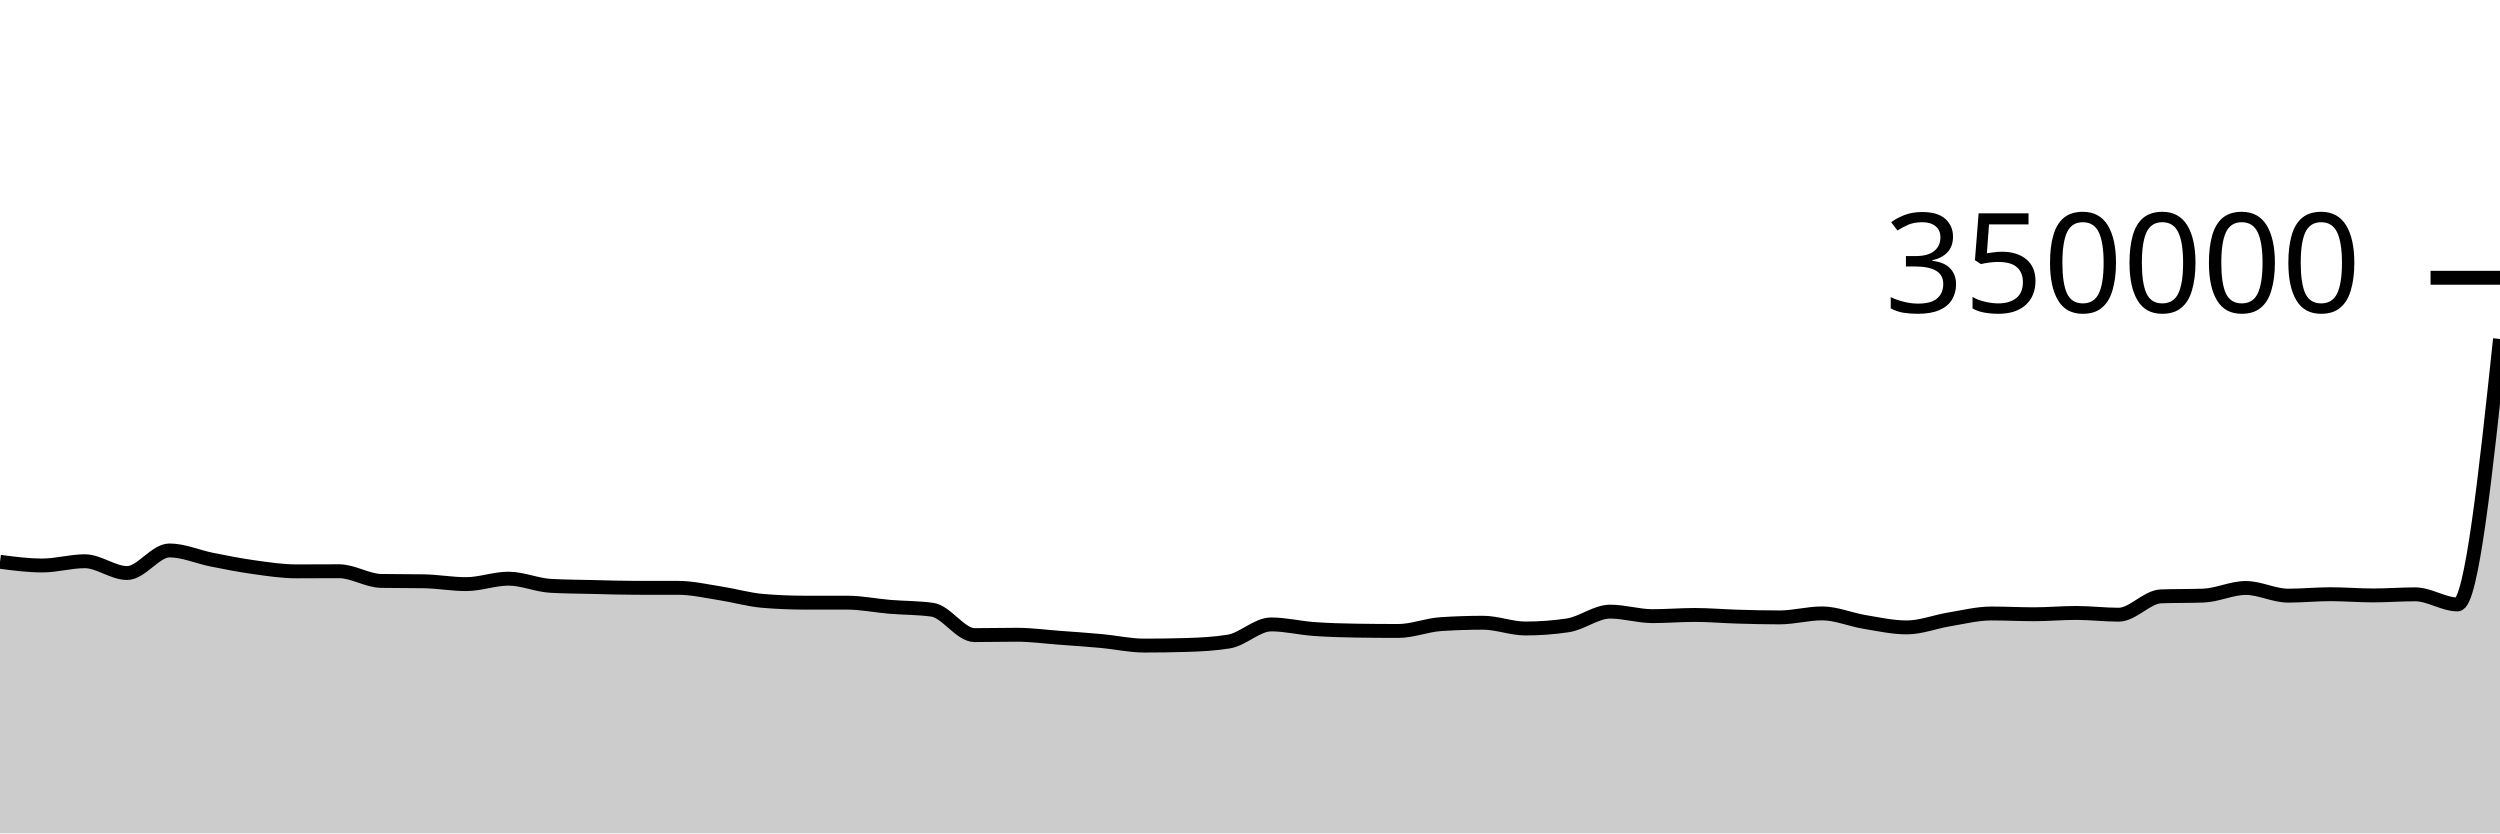
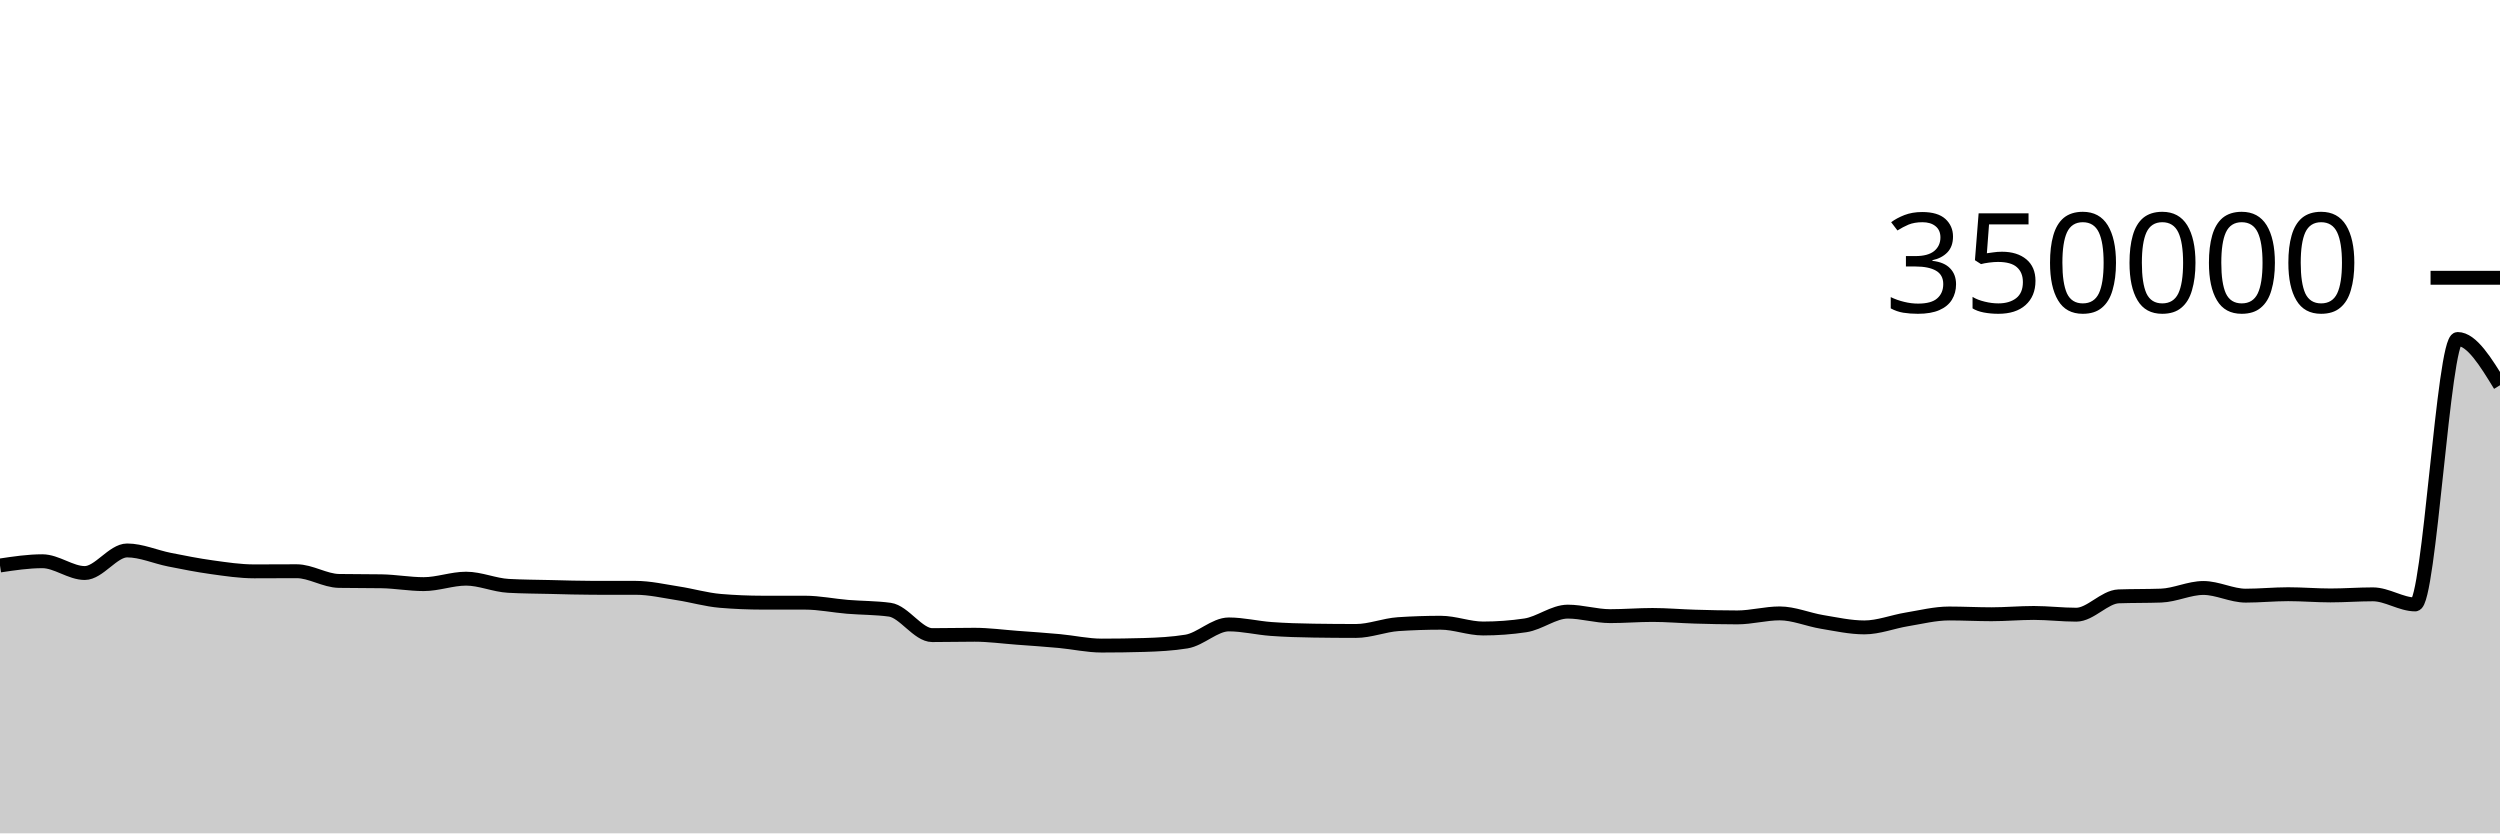
<svg xmlns="http://www.w3.org/2000/svg" viewBox="0 0 180 60">
  <g transform="translate(0,20)">
-     <path class="area" fill="rgba(0, 0, 0, 0.2)" d="M0,20.448C1.017,20.582,2.034,20.715,3.051,20.715C4.068,20.715,5.085,20.409,6.102,20.409C7.119,20.409,8.136,21.258,9.153,21.258C10.169,21.258,11.186,19.632,12.203,19.632C13.22,19.632,14.237,20.095,15.254,20.296C16.271,20.498,17.288,20.701,18.305,20.841C19.322,20.982,20.339,21.138,21.356,21.138C22.373,21.138,23.39,21.128,24.407,21.128C25.424,21.128,26.441,21.811,27.458,21.827C28.475,21.844,29.492,21.836,30.508,21.852C31.525,21.868,32.542,22.057,33.559,22.057C34.576,22.057,35.593,21.664,36.61,21.664C37.627,21.664,38.644,22.128,39.661,22.182C40.678,22.237,41.695,22.241,42.712,22.264C43.729,22.288,44.746,22.323,45.763,22.323C46.78,22.323,47.797,22.323,48.814,22.324C49.831,22.324,50.847,22.563,51.864,22.72C52.881,22.876,53.898,23.178,54.915,23.263C55.932,23.349,56.949,23.391,57.966,23.392C58.983,23.392,60,23.392,61.017,23.392C62.034,23.393,63.051,23.607,64.068,23.691C65.085,23.775,66.102,23.76,67.119,23.899C68.136,24.037,69.153,25.728,70.169,25.728C71.186,25.728,72.203,25.702,73.22,25.702C74.237,25.702,75.254,25.843,76.271,25.918C77.288,25.993,78.305,26.061,79.322,26.155C80.339,26.249,81.356,26.482,82.373,26.482C83.39,26.482,84.407,26.468,85.424,26.438C86.441,26.408,87.458,26.356,88.475,26.191C89.492,26.026,90.508,24.958,91.525,24.958C92.542,24.958,93.559,25.212,94.576,25.286C95.593,25.361,96.61,25.39,97.627,25.405C98.644,25.421,99.661,25.429,100.678,25.429C101.695,25.429,102.712,25.006,103.729,24.938C104.746,24.871,105.763,24.837,106.78,24.837C107.797,24.837,108.814,25.252,109.831,25.252C110.847,25.252,111.864,25.177,112.881,25.025C113.898,24.873,114.915,24.037,115.932,24.037C116.949,24.037,117.966,24.362,118.983,24.362C120,24.362,121.017,24.277,122.034,24.277C123.051,24.277,124.068,24.369,125.085,24.398C126.102,24.427,127.119,24.453,128.136,24.453C129.153,24.453,130.169,24.164,131.186,24.164C132.203,24.164,133.22,24.609,134.237,24.777C135.254,24.945,136.271,25.173,137.288,25.173C138.305,25.173,139.322,24.764,140.339,24.597C141.356,24.43,142.373,24.171,143.39,24.171C144.407,24.171,145.424,24.226,146.441,24.226C147.458,24.226,148.475,24.132,149.492,24.132C150.508,24.132,151.525,24.258,152.542,24.258C153.559,24.258,154.576,22.974,155.593,22.938C156.61,22.902,157.627,22.92,158.644,22.883C159.661,22.847,160.678,22.334,161.695,22.334C162.712,22.334,163.729,22.887,164.746,22.887C165.763,22.887,166.78,22.783,167.797,22.783C168.814,22.783,169.831,22.871,170.847,22.871C171.864,22.871,172.881,22.792,173.898,22.792C174.915,22.792,175.932,23.519,176.949,23.519C177.966,23.519,178.983,13.963,180,4.407L180,40C178.983,40,177.966,40,176.949,40C175.932,40,174.915,40,173.898,40C172.881,40,171.864,40,170.847,40C169.831,40,168.814,40,167.797,40C166.78,40,165.763,40,164.746,40C163.729,40,162.712,40,161.695,40C160.678,40,159.661,40,158.644,40C157.627,40,156.61,40,155.593,40C154.576,40,153.559,40,152.542,40C151.525,40,150.508,40,149.492,40C148.475,40,147.458,40,146.441,40C145.424,40,144.407,40,143.39,40C142.373,40,141.356,40,140.339,40C139.322,40,138.305,40,137.288,40C136.271,40,135.254,40,134.237,40C133.22,40,132.203,40,131.186,40C130.169,40,129.153,40,128.136,40C127.119,40,126.102,40,125.085,40C124.068,40,123.051,40,122.034,40C121.017,40,120,40,118.983,40C117.966,40,116.949,40,115.932,40C114.915,40,113.898,40,112.881,40C111.864,40,110.847,40,109.831,40C108.814,40,107.797,40,106.78,40C105.763,40,104.746,40,103.729,40C102.712,40,101.695,40,100.678,40C99.661,40,98.644,40,97.627,40C96.61,40,95.593,40,94.576,40C93.559,40,92.542,40,91.525,40C90.508,40,89.492,40,88.475,40C87.458,40,86.441,40,85.424,40C84.407,40,83.39,40,82.373,40C81.356,40,80.339,40,79.322,40C78.305,40,77.288,40,76.271,40C75.254,40,74.237,40,73.22,40C72.203,40,71.186,40,70.169,40C69.153,40,68.136,40,67.119,40C66.102,40,65.085,40,64.068,40C63.051,40,62.034,40,61.017,40C60,40,58.983,40,57.966,40C56.949,40,55.932,40,54.915,40C53.898,40,52.881,40,51.864,40C50.847,40,49.831,40,48.814,40C47.797,40,46.78,40,45.763,40C44.746,40,43.729,40,42.712,40C41.695,40,40.678,40,39.661,40C38.644,40,37.627,40,36.61,40C35.593,40,34.576,40,33.559,40C32.542,40,31.525,40,30.508,40C29.492,40,28.475,40,27.458,40C26.441,40,25.424,40,24.407,40C23.39,40,22.373,40,21.356,40C20.339,40,19.322,40,18.305,40C17.288,40,16.271,40,15.254,40C14.237,40,13.22,40,12.203,40C11.186,40,10.169,40,9.153,40C8.136,40,7.119,40,6.102,40C5.085,40,4.068,40,3.051,40C2.034,40,1.017,40,0,40Z" />
-     <path class="line" stroke="black" fill="none" d="M0,20.448C1.017,20.582,2.034,20.715,3.051,20.715C4.068,20.715,5.085,20.409,6.102,20.409C7.119,20.409,8.136,21.258,9.153,21.258C10.169,21.258,11.186,19.632,12.203,19.632C13.22,19.632,14.237,20.095,15.254,20.296C16.271,20.498,17.288,20.701,18.305,20.841C19.322,20.982,20.339,21.138,21.356,21.138C22.373,21.138,23.39,21.128,24.407,21.128C25.424,21.128,26.441,21.811,27.458,21.827C28.475,21.844,29.492,21.836,30.508,21.852C31.525,21.868,32.542,22.057,33.559,22.057C34.576,22.057,35.593,21.664,36.61,21.664C37.627,21.664,38.644,22.128,39.661,22.182C40.678,22.237,41.695,22.241,42.712,22.264C43.729,22.288,44.746,22.323,45.763,22.323C46.78,22.323,47.797,22.323,48.814,22.324C49.831,22.324,50.847,22.563,51.864,22.72C52.881,22.876,53.898,23.178,54.915,23.263C55.932,23.349,56.949,23.391,57.966,23.392C58.983,23.392,60,23.392,61.017,23.392C62.034,23.393,63.051,23.607,64.068,23.691C65.085,23.775,66.102,23.76,67.119,23.899C68.136,24.037,69.153,25.728,70.169,25.728C71.186,25.728,72.203,25.702,73.22,25.702C74.237,25.702,75.254,25.843,76.271,25.918C77.288,25.993,78.305,26.061,79.322,26.155C80.339,26.249,81.356,26.482,82.373,26.482C83.39,26.482,84.407,26.468,85.424,26.438C86.441,26.408,87.458,26.356,88.475,26.191C89.492,26.026,90.508,24.958,91.525,24.958C92.542,24.958,93.559,25.212,94.576,25.286C95.593,25.361,96.61,25.39,97.627,25.405C98.644,25.421,99.661,25.429,100.678,25.429C101.695,25.429,102.712,25.006,103.729,24.938C104.746,24.871,105.763,24.837,106.78,24.837C107.797,24.837,108.814,25.252,109.831,25.252C110.847,25.252,111.864,25.177,112.881,25.025C113.898,24.873,114.915,24.037,115.932,24.037C116.949,24.037,117.966,24.362,118.983,24.362C120,24.362,121.017,24.277,122.034,24.277C123.051,24.277,124.068,24.369,125.085,24.398C126.102,24.427,127.119,24.453,128.136,24.453C129.153,24.453,130.169,24.164,131.186,24.164C132.203,24.164,133.22,24.609,134.237,24.777C135.254,24.945,136.271,25.173,137.288,25.173C138.305,25.173,139.322,24.764,140.339,24.597C141.356,24.43,142.373,24.171,143.39,24.171C144.407,24.171,145.424,24.226,146.441,24.226C147.458,24.226,148.475,24.132,149.492,24.132C150.508,24.132,151.525,24.258,152.542,24.258C153.559,24.258,154.576,22.974,155.593,22.938C156.61,22.902,157.627,22.92,158.644,22.883C159.661,22.847,160.678,22.334,161.695,22.334C162.712,22.334,163.729,22.887,164.746,22.887C165.763,22.887,166.78,22.783,167.797,22.783C168.814,22.783,169.831,22.871,170.847,22.871C171.864,22.871,172.881,22.792,173.898,22.792C174.915,22.792,175.932,23.519,176.949,23.519C177.966,23.519,178.983,13.963,180,4.407" />
+     <path class="area" fill="rgba(0, 0, 0, 0.2)" d="M0,20.715C1.017,20.562,2.034,20.409,3.051,20.409C4.068,20.409,5.085,21.258,6.102,21.258C7.119,21.258,8.136,19.632,9.153,19.632C10.169,19.632,11.186,20.095,12.203,20.296C13.22,20.498,14.237,20.701,15.254,20.841C16.271,20.982,17.288,21.138,18.305,21.138C19.322,21.138,20.339,21.128,21.356,21.128C22.373,21.128,23.39,21.811,24.407,21.827C25.424,21.844,26.441,21.836,27.458,21.852C28.475,21.868,29.492,22.057,30.508,22.057C31.525,22.057,32.542,21.664,33.559,21.664C34.576,21.664,35.593,22.128,36.61,22.182C37.627,22.237,38.644,22.241,39.661,22.264C40.678,22.288,41.695,22.323,42.712,22.323C43.729,22.323,44.746,22.323,45.763,22.324C46.78,22.324,47.797,22.563,48.814,22.72C49.831,22.876,50.847,23.178,51.864,23.263C52.881,23.349,53.898,23.391,54.915,23.392C55.932,23.392,56.949,23.392,57.966,23.392C58.983,23.393,60,23.607,61.017,23.691C62.034,23.775,63.051,23.76,64.068,23.899C65.085,24.037,66.102,25.728,67.119,25.728C68.136,25.728,69.153,25.702,70.169,25.702C71.186,25.702,72.203,25.843,73.22,25.918C74.237,25.993,75.254,26.061,76.271,26.155C77.288,26.249,78.305,26.482,79.322,26.482C80.339,26.482,81.356,26.468,82.373,26.438C83.39,26.408,84.407,26.356,85.424,26.191C86.441,26.026,87.458,24.958,88.475,24.958C89.492,24.958,90.508,25.212,91.525,25.286C92.542,25.361,93.559,25.39,94.576,25.405C95.593,25.421,96.61,25.429,97.627,25.429C98.644,25.429,99.661,25.006,100.678,24.938C101.695,24.871,102.712,24.837,103.729,24.837C104.746,24.837,105.763,25.252,106.78,25.252C107.797,25.252,108.814,25.177,109.831,25.025C110.847,24.873,111.864,24.037,112.881,24.037C113.898,24.037,114.915,24.362,115.932,24.362C116.949,24.362,117.966,24.277,118.983,24.277C120,24.277,121.017,24.369,122.034,24.398C123.051,24.427,124.068,24.453,125.085,24.453C126.102,24.453,127.119,24.164,128.136,24.164C129.153,24.164,130.169,24.609,131.186,24.777C132.203,24.945,133.22,25.173,134.237,25.173C135.254,25.173,136.271,24.764,137.288,24.597C138.305,24.43,139.322,24.171,140.339,24.171C141.356,24.171,142.373,24.226,143.39,24.226C144.407,24.226,145.424,24.132,146.441,24.132C147.458,24.132,148.475,24.258,149.492,24.258C150.508,24.258,151.525,22.974,152.542,22.938C153.559,22.902,154.576,22.92,155.593,22.883C156.61,22.847,157.627,22.334,158.644,22.334C159.661,22.334,160.678,22.887,161.695,22.887C162.712,22.887,163.729,22.783,164.746,22.783C165.763,22.783,166.78,22.871,167.797,22.871C168.814,22.871,169.831,22.792,170.847,22.792C171.864,22.792,172.881,23.519,173.898,23.519C174.915,23.519,175.932,4.407,176.949,4.407C177.966,4.407,178.983,6.072,180,7.737L180,40C178.983,40,177.966,40,176.949,40C175.932,40,174.915,40,173.898,40C172.881,40,171.864,40,170.847,40C169.831,40,168.814,40,167.797,40C166.78,40,165.763,40,164.746,40C163.729,40,162.712,40,161.695,40C160.678,40,159.661,40,158.644,40C157.627,40,156.61,40,155.593,40C154.576,40,153.559,40,152.542,40C151.525,40,150.508,40,149.492,40C148.475,40,147.458,40,146.441,40C145.424,40,144.407,40,143.39,40C142.373,40,141.356,40,140.339,40C139.322,40,138.305,40,137.288,40C136.271,40,135.254,40,134.237,40C133.22,40,132.203,40,131.186,40C130.169,40,129.153,40,128.136,40C127.119,40,126.102,40,125.085,40C124.068,40,123.051,40,122.034,40C121.017,40,120,40,118.983,40C117.966,40,116.949,40,115.932,40C114.915,40,113.898,40,112.881,40C111.864,40,110.847,40,109.831,40C108.814,40,107.797,40,106.78,40C105.763,40,104.746,40,103.729,40C102.712,40,101.695,40,100.678,40C99.661,40,98.644,40,97.627,40C96.61,40,95.593,40,94.576,40C93.559,40,92.542,40,91.525,40C90.508,40,89.492,40,88.475,40C87.458,40,86.441,40,85.424,40C84.407,40,83.39,40,82.373,40C81.356,40,80.339,40,79.322,40C78.305,40,77.288,40,76.271,40C75.254,40,74.237,40,73.22,40C72.203,40,71.186,40,70.169,40C69.153,40,68.136,40,67.119,40C66.102,40,65.085,40,64.068,40C63.051,40,62.034,40,61.017,40C60,40,58.983,40,57.966,40C56.949,40,55.932,40,54.915,40C53.898,40,52.881,40,51.864,40C50.847,40,49.831,40,48.814,40C47.797,40,46.78,40,45.763,40C44.746,40,43.729,40,42.712,40C41.695,40,40.678,40,39.661,40C38.644,40,37.627,40,36.61,40C35.593,40,34.576,40,33.559,40C32.542,40,31.525,40,30.508,40C29.492,40,28.475,40,27.458,40C26.441,40,25.424,40,24.407,40C23.39,40,22.373,40,21.356,40C20.339,40,19.322,40,18.305,40C17.288,40,16.271,40,15.254,40C14.237,40,13.22,40,12.203,40C11.186,40,10.169,40,9.153,40C8.136,40,7.119,40,6.102,40C5.085,40,4.068,40,3.051,40C2.034,40,1.017,40,0,40Z" />
+     <path class="line" stroke="black" fill="none" d="M0,20.715C1.017,20.562,2.034,20.409,3.051,20.409C4.068,20.409,5.085,21.258,6.102,21.258C7.119,21.258,8.136,19.632,9.153,19.632C10.169,19.632,11.186,20.095,12.203,20.296C13.22,20.498,14.237,20.701,15.254,20.841C16.271,20.982,17.288,21.138,18.305,21.138C19.322,21.138,20.339,21.128,21.356,21.128C22.373,21.128,23.39,21.811,24.407,21.827C25.424,21.844,26.441,21.836,27.458,21.852C28.475,21.868,29.492,22.057,30.508,22.057C31.525,22.057,32.542,21.664,33.559,21.664C34.576,21.664,35.593,22.128,36.61,22.182C37.627,22.237,38.644,22.241,39.661,22.264C40.678,22.288,41.695,22.323,42.712,22.323C43.729,22.323,44.746,22.323,45.763,22.324C46.78,22.324,47.797,22.563,48.814,22.72C49.831,22.876,50.847,23.178,51.864,23.263C52.881,23.349,53.898,23.391,54.915,23.392C55.932,23.392,56.949,23.392,57.966,23.392C58.983,23.393,60,23.607,61.017,23.691C62.034,23.775,63.051,23.76,64.068,23.899C65.085,24.037,66.102,25.728,67.119,25.728C68.136,25.728,69.153,25.702,70.169,25.702C71.186,25.702,72.203,25.843,73.22,25.918C74.237,25.993,75.254,26.061,76.271,26.155C77.288,26.249,78.305,26.482,79.322,26.482C80.339,26.482,81.356,26.468,82.373,26.438C83.39,26.408,84.407,26.356,85.424,26.191C86.441,26.026,87.458,24.958,88.475,24.958C89.492,24.958,90.508,25.212,91.525,25.286C92.542,25.361,93.559,25.39,94.576,25.405C95.593,25.421,96.61,25.429,97.627,25.429C98.644,25.429,99.661,25.006,100.678,24.938C101.695,24.871,102.712,24.837,103.729,24.837C104.746,24.837,105.763,25.252,106.78,25.252C107.797,25.252,108.814,25.177,109.831,25.025C110.847,24.873,111.864,24.037,112.881,24.037C113.898,24.037,114.915,24.362,115.932,24.362C116.949,24.362,117.966,24.277,118.983,24.277C120,24.277,121.017,24.369,122.034,24.398C123.051,24.427,124.068,24.453,125.085,24.453C126.102,24.453,127.119,24.164,128.136,24.164C129.153,24.164,130.169,24.609,131.186,24.777C132.203,24.945,133.22,25.173,134.237,25.173C135.254,25.173,136.271,24.764,137.288,24.597C138.305,24.43,139.322,24.171,140.339,24.171C141.356,24.171,142.373,24.226,143.39,24.226C144.407,24.226,145.424,24.132,146.441,24.132C147.458,24.132,148.475,24.258,149.492,24.258C150.508,24.258,151.525,22.974,152.542,22.938C153.559,22.902,154.576,22.92,155.593,22.883C156.61,22.847,157.627,22.334,158.644,22.334C159.661,22.334,160.678,22.887,161.695,22.887C162.712,22.887,163.729,22.783,164.746,22.783C165.763,22.783,166.78,22.871,167.797,22.871C168.814,22.871,169.831,22.792,170.847,22.792C171.864,22.792,172.881,23.519,173.898,23.519C174.915,23.519,175.932,4.407,176.949,4.407C177.966,4.407,178.983,6.072,180,7.737" />
    <path class="axis-ceiling" stroke-width="1" stroke="black" fill="none" d="M175,0L180,0" />
    <text class="axis-ceiling-label" font-family="sans-serif" text-anchor="end" font-size="10px" x="170" y="2.5">350000</text>
  </g>
</svg>
